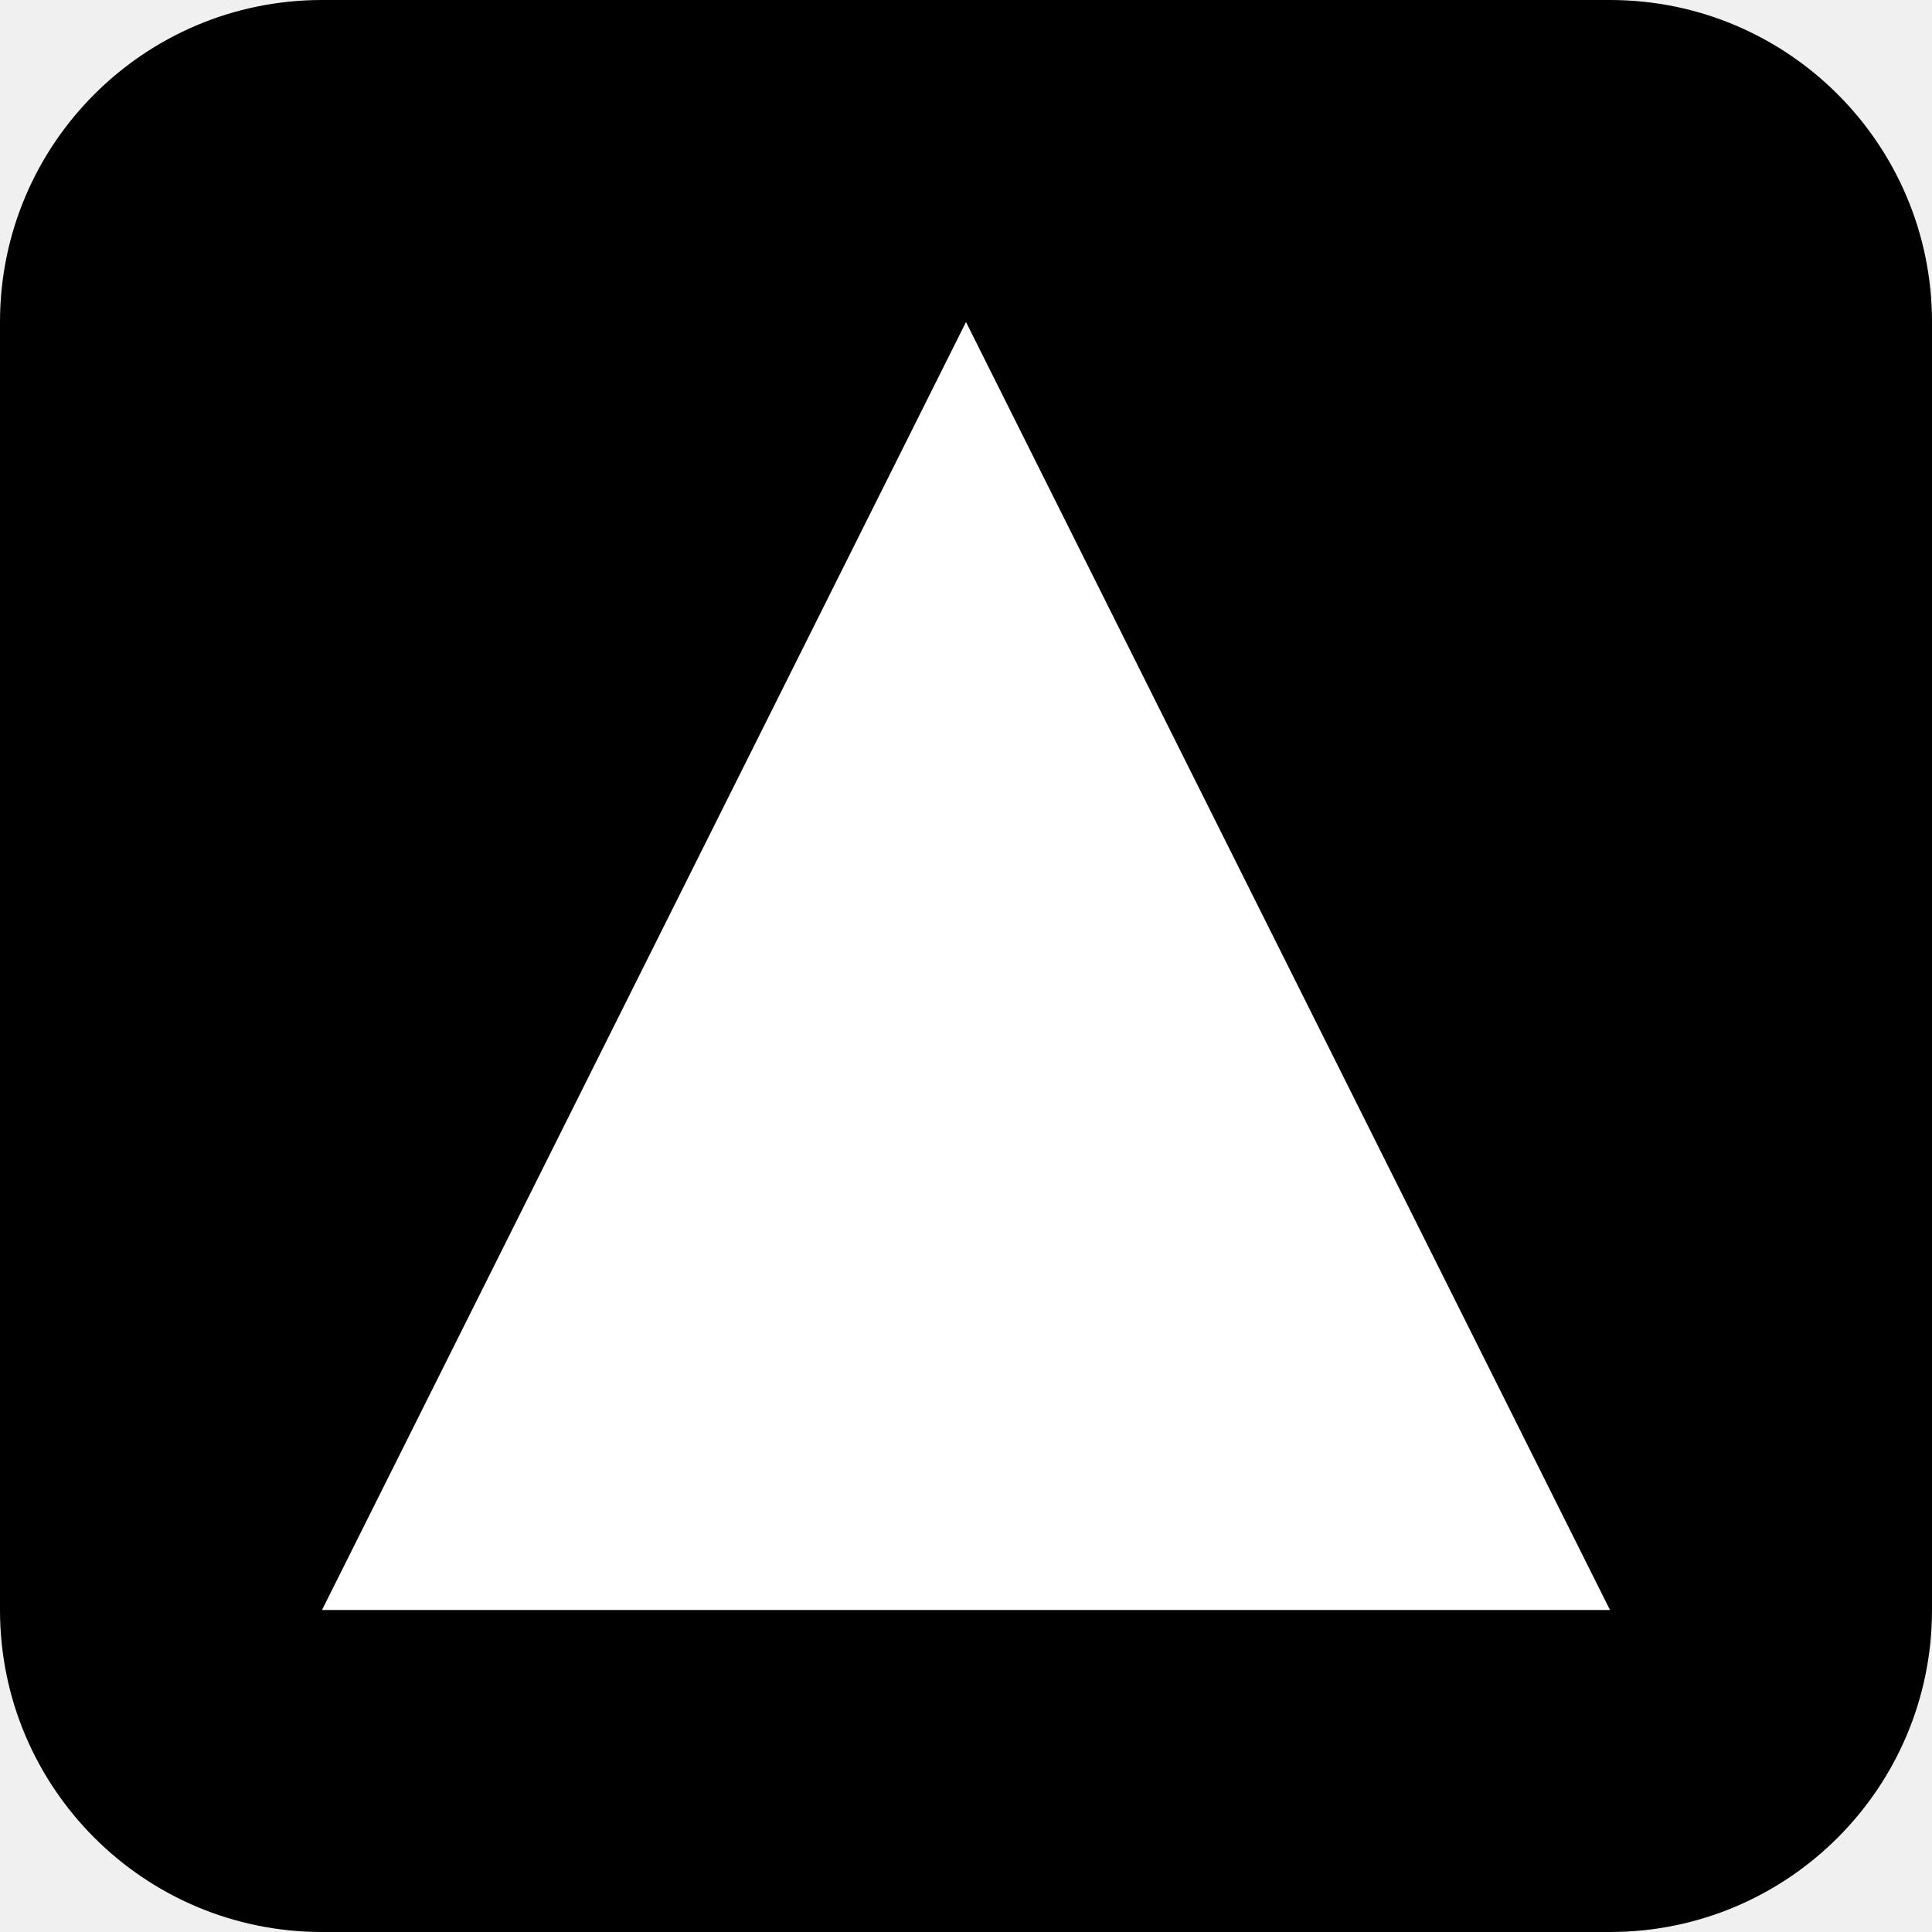
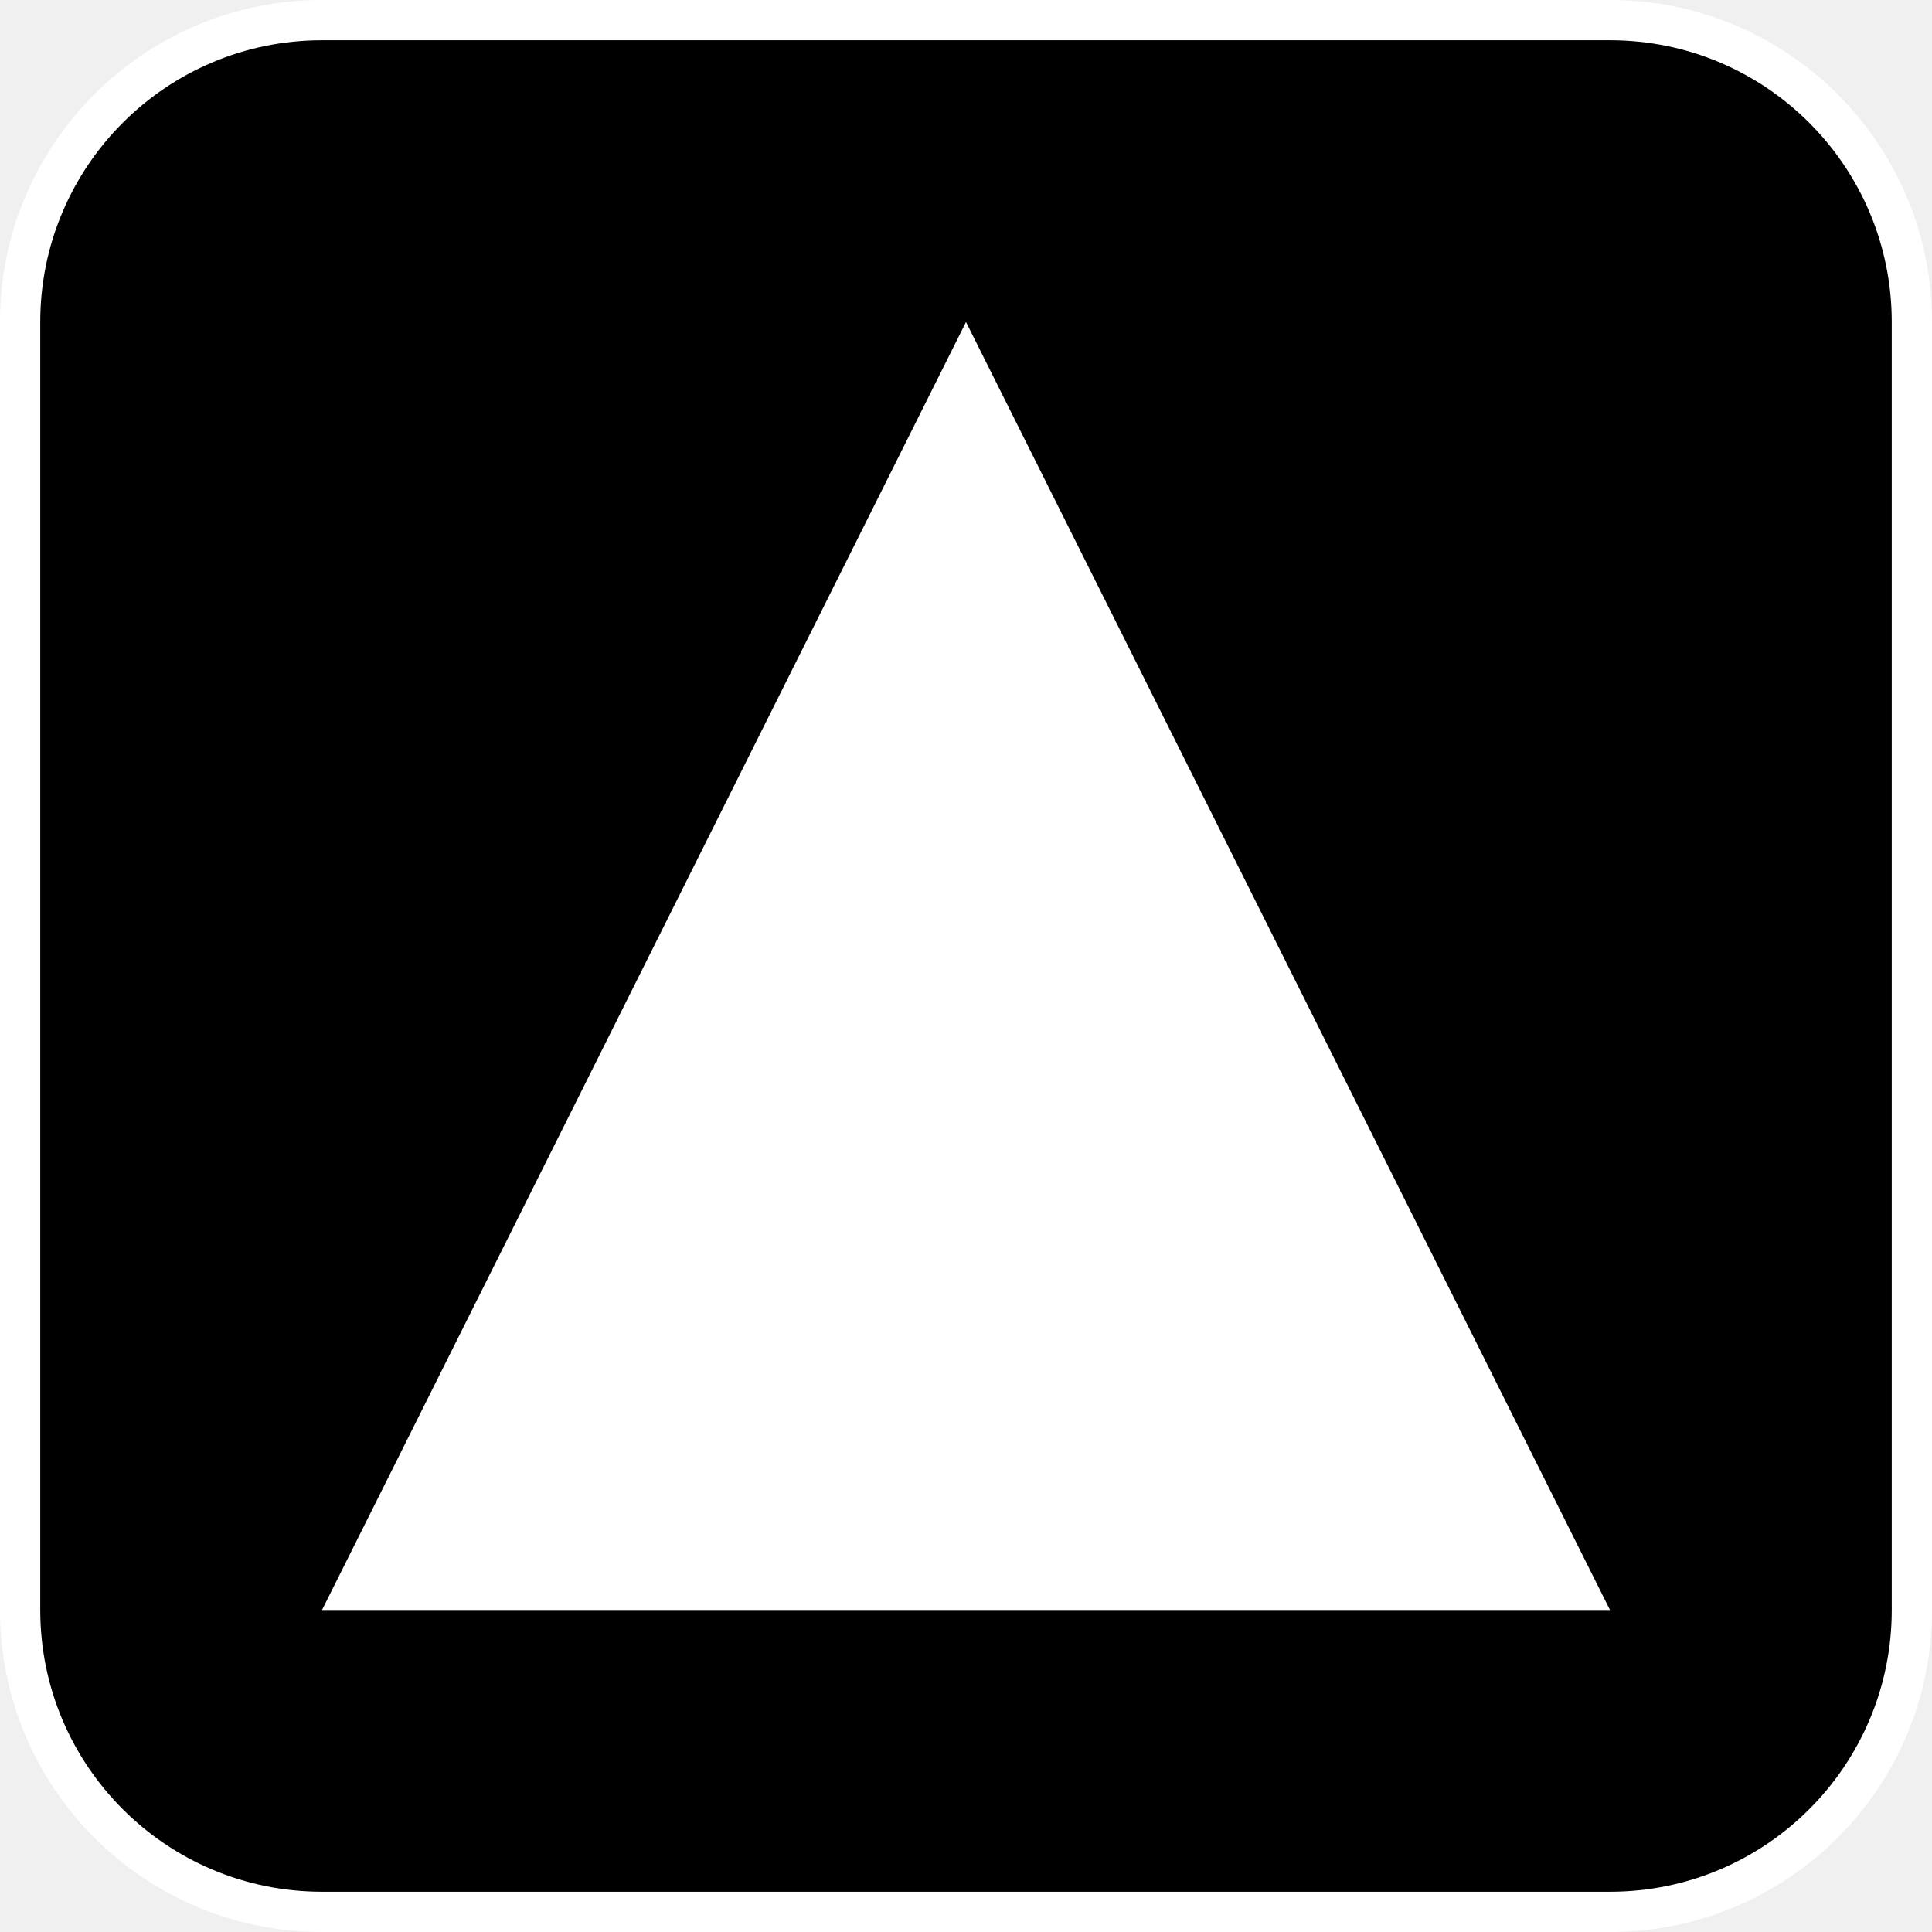
<svg xmlns="http://www.w3.org/2000/svg" width="64" height="64" viewBox="0 0 24 24">
-   <rect width="24" height="24" rx="4" fill="#000" />
-   <path d="M12 4l8 16H4z" fill="#fff" />
+   <rect width="24" height="24" rx="4" fill="#FFFFFF" />
+   <rect x="0.5" y="0.5" width="23" height="23" rx="3.5" fill="#000000" />
+   <path d="M12 4l8 16H4z" fill="#FFFFFF" />
</svg>
